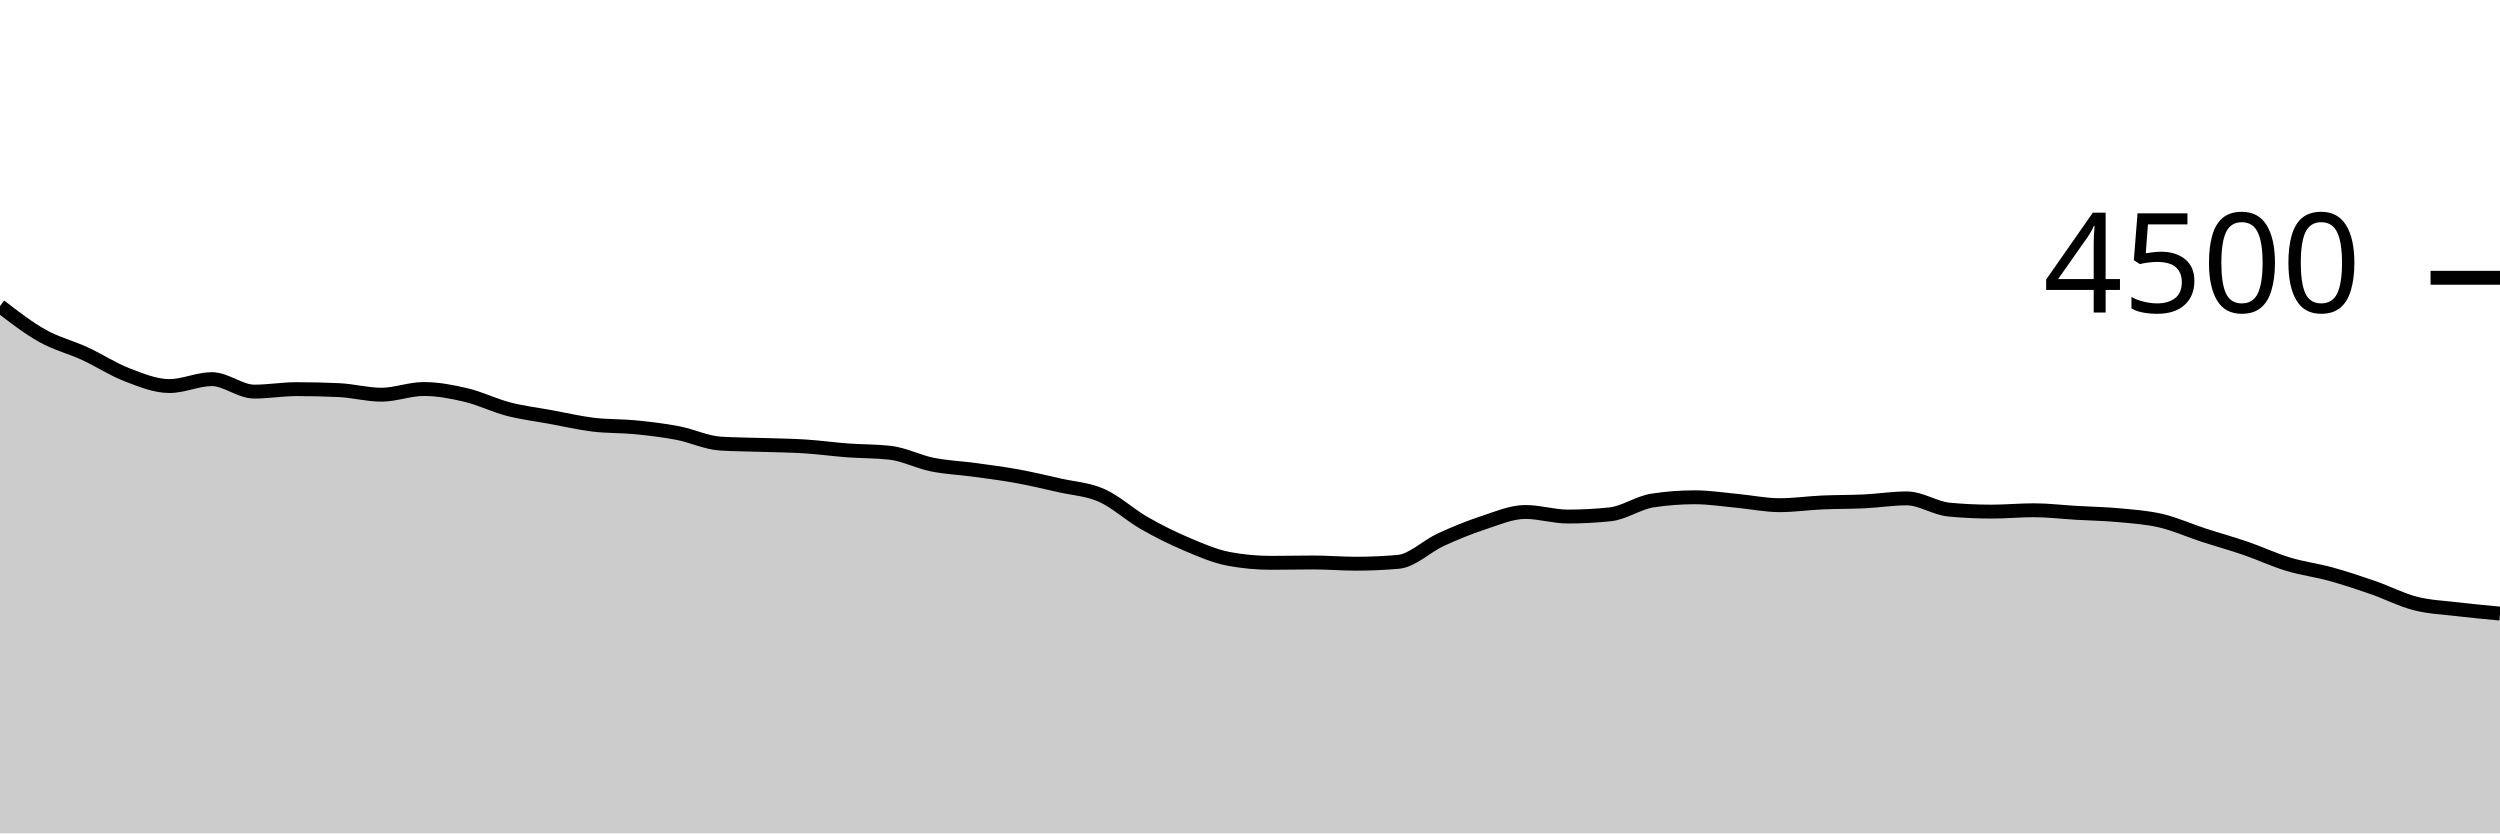
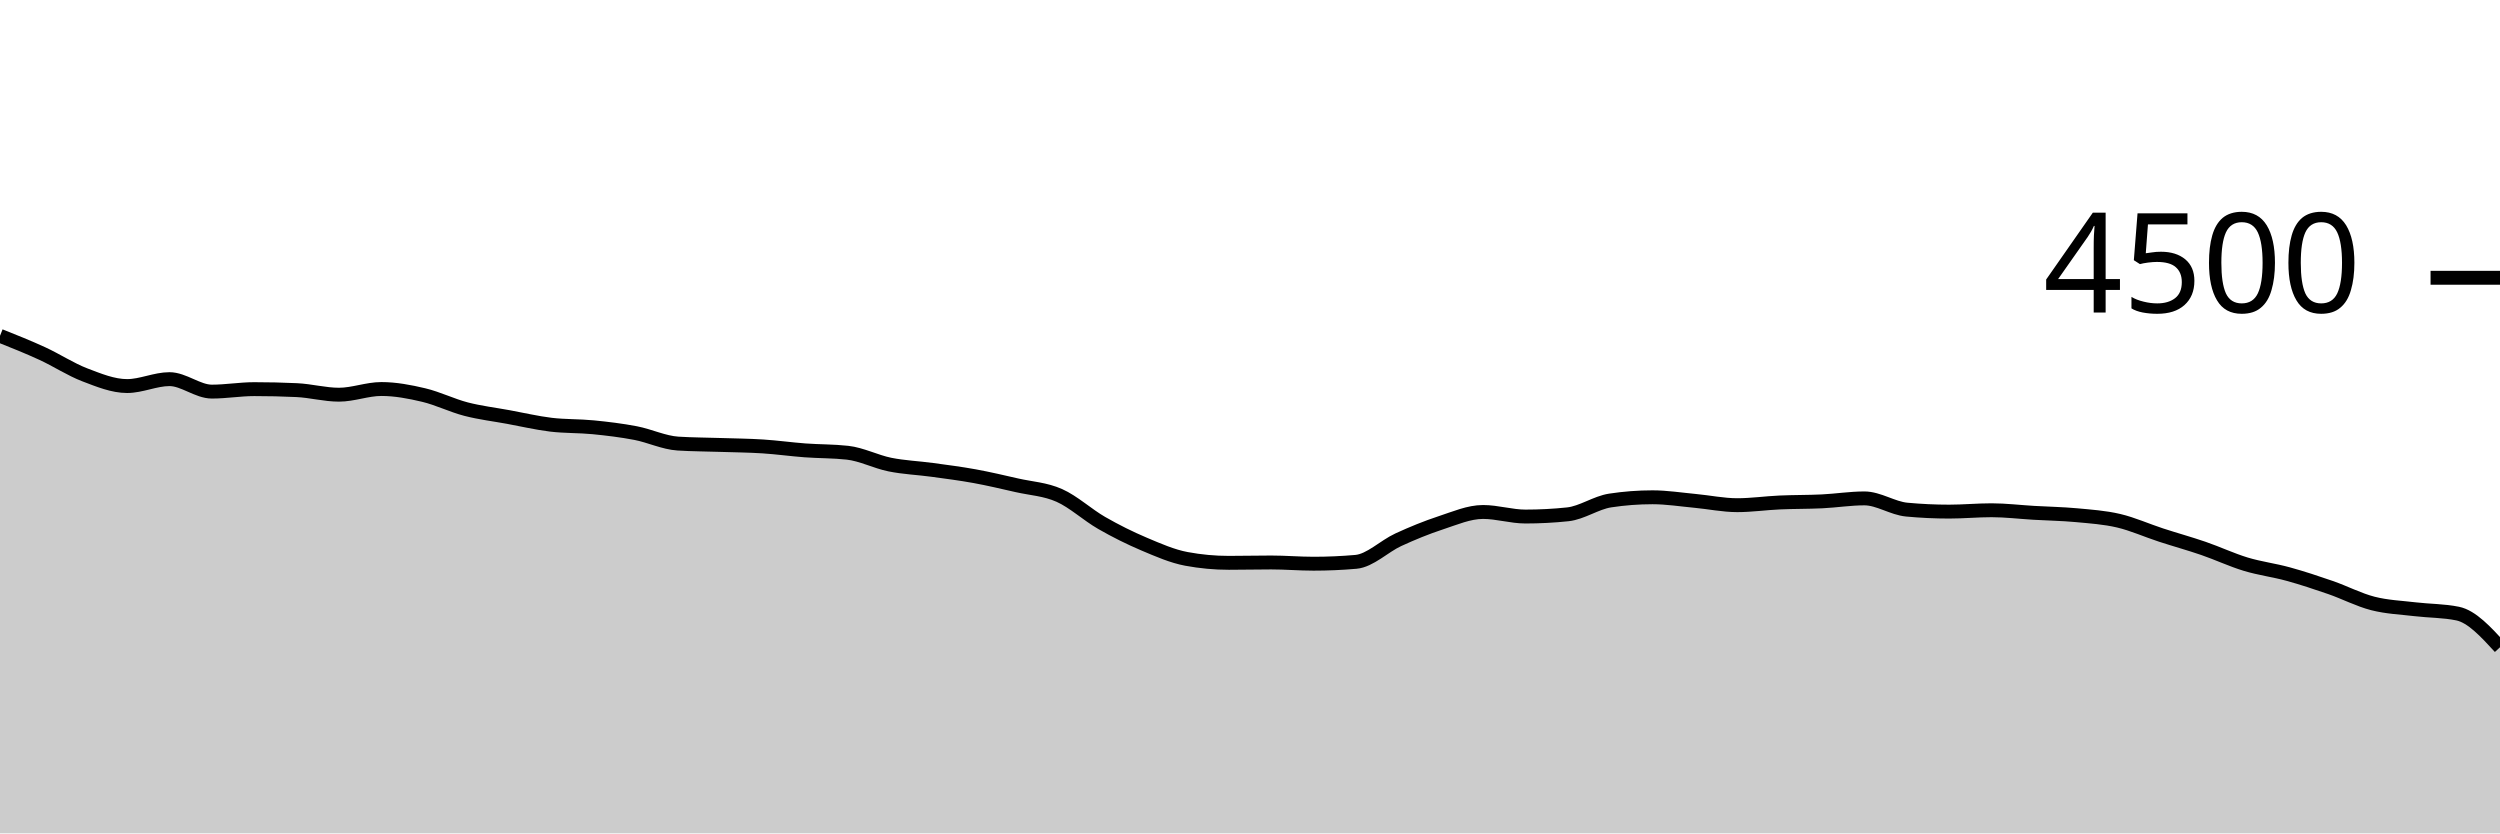
<svg xmlns="http://www.w3.org/2000/svg" viewBox="0 0 180 60">
  <g transform="translate(0,20)">
-     <path class="area" fill="rgba(0, 0, 0, 0.2)" d="M0,2.036C1.017,2.821,2.034,3.607,3.051,4.178C4.068,4.748,5.085,4.99,6.102,5.458C7.119,5.926,8.136,6.597,9.153,6.987C10.169,7.376,11.186,7.796,12.203,7.796C13.22,7.796,14.237,7.298,15.254,7.298C16.271,7.298,17.288,8.196,18.305,8.196C19.322,8.196,20.339,8.018,21.356,8.018C22.373,8.018,23.39,8.041,24.407,8.089C25.424,8.136,26.441,8.418,27.458,8.418C28.475,8.418,29.492,8.009,30.508,8.009C31.525,8.009,32.542,8.203,33.559,8.444C34.576,8.686,35.593,9.194,36.61,9.458C37.627,9.721,38.644,9.84,39.661,10.027C40.678,10.213,41.695,10.455,42.712,10.578C43.729,10.701,44.746,10.664,45.763,10.764C46.78,10.865,47.797,10.987,48.814,11.182C49.831,11.378,50.847,11.873,51.864,11.938C52.881,12.003,53.898,12.001,54.915,12.036C55.932,12.07,56.949,12.077,57.966,12.142C58.983,12.207,60,12.351,61.017,12.427C62.034,12.502,63.051,12.483,64.068,12.596C65.085,12.708,66.102,13.243,67.119,13.449C68.136,13.655,69.153,13.692,70.169,13.831C71.186,13.97,72.203,14.099,73.22,14.284C74.237,14.47,75.254,14.711,76.271,14.942C77.288,15.173,78.305,15.219,79.322,15.671C80.339,16.123,81.356,17.07,82.373,17.653C83.39,18.237,84.407,18.742,85.424,19.173C86.441,19.604,87.458,20.05,88.475,20.24C89.492,20.43,90.508,20.524,91.525,20.524C92.542,20.524,93.559,20.498,94.576,20.498C95.593,20.498,96.61,20.587,97.627,20.587C98.644,20.587,99.661,20.542,100.678,20.453C101.695,20.364,102.712,19.33,103.729,18.862C104.746,18.394,105.763,17.978,106.78,17.644C107.797,17.311,108.814,16.862,109.831,16.862C110.847,16.862,111.864,17.191,112.881,17.191C113.898,17.191,114.915,17.138,115.932,17.031C116.949,16.924,117.966,16.19,118.983,16.036C120,15.881,121.017,15.804,122.034,15.804C123.051,15.804,124.068,15.967,125.085,16.062C126.102,16.157,127.119,16.373,128.136,16.373C129.153,16.373,130.169,16.224,131.186,16.178C132.203,16.132,133.22,16.147,134.237,16.098C135.254,16.049,136.271,15.884,137.288,15.884C138.305,15.884,139.322,16.599,140.339,16.693C141.356,16.788,142.373,16.836,143.39,16.836C144.407,16.836,145.424,16.738,146.441,16.738C147.458,16.738,148.475,16.865,149.492,16.924C150.508,16.984,151.525,16.999,152.542,17.093C153.559,17.188,154.576,17.255,155.593,17.493C156.61,17.732,157.627,18.193,158.644,18.524C159.661,18.856,160.678,19.135,161.695,19.484C162.712,19.834,163.729,20.314,164.746,20.622C165.763,20.93,166.78,21.053,167.797,21.333C168.814,21.613,169.831,21.95,170.847,22.302C171.864,22.655,172.881,23.188,173.898,23.449C174.915,23.71,175.932,23.745,176.949,23.867C177.966,23.988,178.983,24.083,180,24.178L180,40C178.983,40,177.966,40,176.949,40C175.932,40,174.915,40,173.898,40C172.881,40,171.864,40,170.847,40C169.831,40,168.814,40,167.797,40C166.78,40,165.763,40,164.746,40C163.729,40,162.712,40,161.695,40C160.678,40,159.661,40,158.644,40C157.627,40,156.61,40,155.593,40C154.576,40,153.559,40,152.542,40C151.525,40,150.508,40,149.492,40C148.475,40,147.458,40,146.441,40C145.424,40,144.407,40,143.39,40C142.373,40,141.356,40,140.339,40C139.322,40,138.305,40,137.288,40C136.271,40,135.254,40,134.237,40C133.22,40,132.203,40,131.186,40C130.169,40,129.153,40,128.136,40C127.119,40,126.102,40,125.085,40C124.068,40,123.051,40,122.034,40C121.017,40,120,40,118.983,40C117.966,40,116.949,40,115.932,40C114.915,40,113.898,40,112.881,40C111.864,40,110.847,40,109.831,40C108.814,40,107.797,40,106.78,40C105.763,40,104.746,40,103.729,40C102.712,40,101.695,40,100.678,40C99.661,40,98.644,40,97.627,40C96.61,40,95.593,40,94.576,40C93.559,40,92.542,40,91.525,40C90.508,40,89.492,40,88.475,40C87.458,40,86.441,40,85.424,40C84.407,40,83.39,40,82.373,40C81.356,40,80.339,40,79.322,40C78.305,40,77.288,40,76.271,40C75.254,40,74.237,40,73.22,40C72.203,40,71.186,40,70.169,40C69.153,40,68.136,40,67.119,40C66.102,40,65.085,40,64.068,40C63.051,40,62.034,40,61.017,40C60,40,58.983,40,57.966,40C56.949,40,55.932,40,54.915,40C53.898,40,52.881,40,51.864,40C50.847,40,49.831,40,48.814,40C47.797,40,46.78,40,45.763,40C44.746,40,43.729,40,42.712,40C41.695,40,40.678,40,39.661,40C38.644,40,37.627,40,36.61,40C35.593,40,34.576,40,33.559,40C32.542,40,31.525,40,30.508,40C29.492,40,28.475,40,27.458,40C26.441,40,25.424,40,24.407,40C23.39,40,22.373,40,21.356,40C20.339,40,19.322,40,18.305,40C17.288,40,16.271,40,15.254,40C14.237,40,13.22,40,12.203,40C11.186,40,10.169,40,9.153,40C8.136,40,7.119,40,6.102,40C5.085,40,4.068,40,3.051,40C2.034,40,1.017,40,0,40Z" />
-     <path class="line" stroke="black" fill="none" d="M0,2.036C1.017,2.821,2.034,3.607,3.051,4.178C4.068,4.748,5.085,4.99,6.102,5.458C7.119,5.926,8.136,6.597,9.153,6.987C10.169,7.376,11.186,7.796,12.203,7.796C13.22,7.796,14.237,7.298,15.254,7.298C16.271,7.298,17.288,8.196,18.305,8.196C19.322,8.196,20.339,8.018,21.356,8.018C22.373,8.018,23.39,8.041,24.407,8.089C25.424,8.136,26.441,8.418,27.458,8.418C28.475,8.418,29.492,8.009,30.508,8.009C31.525,8.009,32.542,8.203,33.559,8.444C34.576,8.686,35.593,9.194,36.61,9.458C37.627,9.721,38.644,9.84,39.661,10.027C40.678,10.213,41.695,10.455,42.712,10.578C43.729,10.701,44.746,10.664,45.763,10.764C46.78,10.865,47.797,10.987,48.814,11.182C49.831,11.378,50.847,11.873,51.864,11.938C52.881,12.003,53.898,12.001,54.915,12.036C55.932,12.07,56.949,12.077,57.966,12.142C58.983,12.207,60,12.351,61.017,12.427C62.034,12.502,63.051,12.483,64.068,12.596C65.085,12.708,66.102,13.243,67.119,13.449C68.136,13.655,69.153,13.692,70.169,13.831C71.186,13.97,72.203,14.099,73.22,14.284C74.237,14.47,75.254,14.711,76.271,14.942C77.288,15.173,78.305,15.219,79.322,15.671C80.339,16.123,81.356,17.07,82.373,17.653C83.39,18.237,84.407,18.742,85.424,19.173C86.441,19.604,87.458,20.05,88.475,20.24C89.492,20.43,90.508,20.524,91.525,20.524C92.542,20.524,93.559,20.498,94.576,20.498C95.593,20.498,96.61,20.587,97.627,20.587C98.644,20.587,99.661,20.542,100.678,20.453C101.695,20.364,102.712,19.33,103.729,18.862C104.746,18.394,105.763,17.978,106.78,17.644C107.797,17.311,108.814,16.862,109.831,16.862C110.847,16.862,111.864,17.191,112.881,17.191C113.898,17.191,114.915,17.138,115.932,17.031C116.949,16.924,117.966,16.19,118.983,16.036C120,15.881,121.017,15.804,122.034,15.804C123.051,15.804,124.068,15.967,125.085,16.062C126.102,16.157,127.119,16.373,128.136,16.373C129.153,16.373,130.169,16.224,131.186,16.178C132.203,16.132,133.22,16.147,134.237,16.098C135.254,16.049,136.271,15.884,137.288,15.884C138.305,15.884,139.322,16.599,140.339,16.693C141.356,16.788,142.373,16.836,143.39,16.836C144.407,16.836,145.424,16.738,146.441,16.738C147.458,16.738,148.475,16.865,149.492,16.924C150.508,16.984,151.525,16.999,152.542,17.093C153.559,17.188,154.576,17.255,155.593,17.493C156.61,17.732,157.627,18.193,158.644,18.524C159.661,18.856,160.678,19.135,161.695,19.484C162.712,19.834,163.729,20.314,164.746,20.622C165.763,20.93,166.78,21.053,167.797,21.333C168.814,21.613,169.831,21.95,170.847,22.302C171.864,22.655,172.881,23.188,173.898,23.449C174.915,23.71,175.932,23.745,176.949,23.867C177.966,23.988,178.983,24.083,180,24.178" />
+     <path class="area" fill="rgba(0, 0, 0, 0.2)" d="M0,4.178C1.017,4.584,2.034,4.99,3.051,5.458C4.068,5.926,5.085,6.597,6.102,6.987C7.119,7.376,8.136,7.796,9.153,7.796C10.169,7.796,11.186,7.298,12.203,7.298C13.22,7.298,14.237,8.196,15.254,8.196C16.271,8.196,17.288,8.018,18.305,8.018C19.322,8.018,20.339,8.041,21.356,8.089C22.373,8.136,23.39,8.418,24.407,8.418C25.424,8.418,26.441,8.009,27.458,8.009C28.475,8.009,29.492,8.203,30.508,8.444C31.525,8.686,32.542,9.194,33.559,9.458C34.576,9.721,35.593,9.84,36.61,10.027C37.627,10.213,38.644,10.455,39.661,10.578C40.678,10.701,41.695,10.664,42.712,10.764C43.729,10.865,44.746,10.987,45.763,11.182C46.78,11.378,47.797,11.873,48.814,11.938C49.831,12.003,50.847,12.001,51.864,12.036C52.881,12.07,53.898,12.077,54.915,12.142C55.932,12.207,56.949,12.351,57.966,12.427C58.983,12.502,60,12.483,61.017,12.596C62.034,12.708,63.051,13.243,64.068,13.449C65.085,13.655,66.102,13.692,67.119,13.831C68.136,13.97,69.153,14.099,70.169,14.284C71.186,14.47,72.203,14.711,73.22,14.942C74.237,15.173,75.254,15.219,76.271,15.671C77.288,16.123,78.305,17.07,79.322,17.653C80.339,18.237,81.356,18.742,82.373,19.173C83.39,19.604,84.407,20.05,85.424,20.24C86.441,20.43,87.458,20.524,88.475,20.524C89.492,20.524,90.508,20.498,91.525,20.498C92.542,20.498,93.559,20.587,94.576,20.587C95.593,20.587,96.61,20.542,97.627,20.453C98.644,20.364,99.661,19.33,100.678,18.862C101.695,18.394,102.712,17.978,103.729,17.644C104.746,17.311,105.763,16.862,106.78,16.862C107.797,16.862,108.814,17.191,109.831,17.191C110.847,17.191,111.864,17.138,112.881,17.031C113.898,16.924,114.915,16.19,115.932,16.036C116.949,15.881,117.966,15.804,118.983,15.804C120,15.804,121.017,15.967,122.034,16.062C123.051,16.157,124.068,16.373,125.085,16.373C126.102,16.373,127.119,16.224,128.136,16.178C129.153,16.132,130.169,16.147,131.186,16.098C132.203,16.049,133.22,15.884,134.237,15.884C135.254,15.884,136.271,16.599,137.288,16.693C138.305,16.788,139.322,16.836,140.339,16.836C141.356,16.836,142.373,16.738,143.39,16.738C144.407,16.738,145.424,16.865,146.441,16.924C147.458,16.984,148.475,16.999,149.492,17.093C150.508,17.188,151.525,17.255,152.542,17.493C153.559,17.732,154.576,18.193,155.593,18.524C156.61,18.856,157.627,19.135,158.644,19.484C159.661,19.834,160.678,20.314,161.695,20.622C162.712,20.93,163.729,21.053,164.746,21.333C165.763,21.613,166.78,21.95,167.797,22.302C168.814,22.655,169.831,23.188,170.847,23.449C171.864,23.71,172.881,23.745,173.898,23.867C174.915,23.988,175.932,23.97,176.949,24.178C177.966,24.385,178.983,25.495,180,26.604L180,40C178.983,40,177.966,40,176.949,40C175.932,40,174.915,40,173.898,40C172.881,40,171.864,40,170.847,40C169.831,40,168.814,40,167.797,40C166.78,40,165.763,40,164.746,40C163.729,40,162.712,40,161.695,40C160.678,40,159.661,40,158.644,40C157.627,40,156.61,40,155.593,40C154.576,40,153.559,40,152.542,40C151.525,40,150.508,40,149.492,40C148.475,40,147.458,40,146.441,40C145.424,40,144.407,40,143.39,40C142.373,40,141.356,40,140.339,40C139.322,40,138.305,40,137.288,40C136.271,40,135.254,40,134.237,40C133.22,40,132.203,40,131.186,40C130.169,40,129.153,40,128.136,40C127.119,40,126.102,40,125.085,40C124.068,40,123.051,40,122.034,40C121.017,40,120,40,118.983,40C117.966,40,116.949,40,115.932,40C114.915,40,113.898,40,112.881,40C111.864,40,110.847,40,109.831,40C108.814,40,107.797,40,106.78,40C105.763,40,104.746,40,103.729,40C102.712,40,101.695,40,100.678,40C99.661,40,98.644,40,97.627,40C96.61,40,95.593,40,94.576,40C93.559,40,92.542,40,91.525,40C90.508,40,89.492,40,88.475,40C87.458,40,86.441,40,85.424,40C84.407,40,83.39,40,82.373,40C81.356,40,80.339,40,79.322,40C78.305,40,77.288,40,76.271,40C75.254,40,74.237,40,73.22,40C72.203,40,71.186,40,70.169,40C69.153,40,68.136,40,67.119,40C66.102,40,65.085,40,64.068,40C63.051,40,62.034,40,61.017,40C60,40,58.983,40,57.966,40C56.949,40,55.932,40,54.915,40C53.898,40,52.881,40,51.864,40C50.847,40,49.831,40,48.814,40C47.797,40,46.78,40,45.763,40C44.746,40,43.729,40,42.712,40C41.695,40,40.678,40,39.661,40C38.644,40,37.627,40,36.61,40C35.593,40,34.576,40,33.559,40C32.542,40,31.525,40,30.508,40C29.492,40,28.475,40,27.458,40C26.441,40,25.424,40,24.407,40C23.39,40,22.373,40,21.356,40C20.339,40,19.322,40,18.305,40C17.288,40,16.271,40,15.254,40C14.237,40,13.22,40,12.203,40C11.186,40,10.169,40,9.153,40C8.136,40,7.119,40,6.102,40C5.085,40,4.068,40,3.051,40C2.034,40,1.017,40,0,40Z" />
+     <path class="line" stroke="black" fill="none" d="M0,4.178C1.017,4.584,2.034,4.99,3.051,5.458C4.068,5.926,5.085,6.597,6.102,6.987C7.119,7.376,8.136,7.796,9.153,7.796C10.169,7.796,11.186,7.298,12.203,7.298C13.22,7.298,14.237,8.196,15.254,8.196C16.271,8.196,17.288,8.018,18.305,8.018C19.322,8.018,20.339,8.041,21.356,8.089C22.373,8.136,23.39,8.418,24.407,8.418C25.424,8.418,26.441,8.009,27.458,8.009C28.475,8.009,29.492,8.203,30.508,8.444C31.525,8.686,32.542,9.194,33.559,9.458C34.576,9.721,35.593,9.84,36.61,10.027C37.627,10.213,38.644,10.455,39.661,10.578C40.678,10.701,41.695,10.664,42.712,10.764C43.729,10.865,44.746,10.987,45.763,11.182C46.78,11.378,47.797,11.873,48.814,11.938C49.831,12.003,50.847,12.001,51.864,12.036C52.881,12.07,53.898,12.077,54.915,12.142C55.932,12.207,56.949,12.351,57.966,12.427C58.983,12.502,60,12.483,61.017,12.596C62.034,12.708,63.051,13.243,64.068,13.449C65.085,13.655,66.102,13.692,67.119,13.831C68.136,13.97,69.153,14.099,70.169,14.284C71.186,14.47,72.203,14.711,73.22,14.942C74.237,15.173,75.254,15.219,76.271,15.671C77.288,16.123,78.305,17.07,79.322,17.653C80.339,18.237,81.356,18.742,82.373,19.173C83.39,19.604,84.407,20.05,85.424,20.24C86.441,20.43,87.458,20.524,88.475,20.524C89.492,20.524,90.508,20.498,91.525,20.498C92.542,20.498,93.559,20.587,94.576,20.587C95.593,20.587,96.61,20.542,97.627,20.453C98.644,20.364,99.661,19.33,100.678,18.862C101.695,18.394,102.712,17.978,103.729,17.644C104.746,17.311,105.763,16.862,106.78,16.862C107.797,16.862,108.814,17.191,109.831,17.191C110.847,17.191,111.864,17.138,112.881,17.031C113.898,16.924,114.915,16.19,115.932,16.036C116.949,15.881,117.966,15.804,118.983,15.804C120,15.804,121.017,15.967,122.034,16.062C123.051,16.157,124.068,16.373,125.085,16.373C126.102,16.373,127.119,16.224,128.136,16.178C129.153,16.132,130.169,16.147,131.186,16.098C132.203,16.049,133.22,15.884,134.237,15.884C135.254,15.884,136.271,16.599,137.288,16.693C138.305,16.788,139.322,16.836,140.339,16.836C141.356,16.836,142.373,16.738,143.39,16.738C144.407,16.738,145.424,16.865,146.441,16.924C147.458,16.984,148.475,16.999,149.492,17.093C150.508,17.188,151.525,17.255,152.542,17.493C153.559,17.732,154.576,18.193,155.593,18.524C156.61,18.856,157.627,19.135,158.644,19.484C159.661,19.834,160.678,20.314,161.695,20.622C162.712,20.93,163.729,21.053,164.746,21.333C165.763,21.613,166.78,21.95,167.797,22.302C168.814,22.655,169.831,23.188,170.847,23.449C171.864,23.71,172.881,23.745,173.898,23.867C174.915,23.988,175.932,23.97,176.949,24.178C177.966,24.385,178.983,25.495,180,26.604" />
    <path class="axis-ceiling" stroke-width="1" stroke="black" fill="none" d="M175,0L180,0" />
    <text class="axis-ceiling-label" font-family="sans-serif" text-anchor="end" font-size="10px" x="170" y="2.5">4500</text>
  </g>
</svg>
